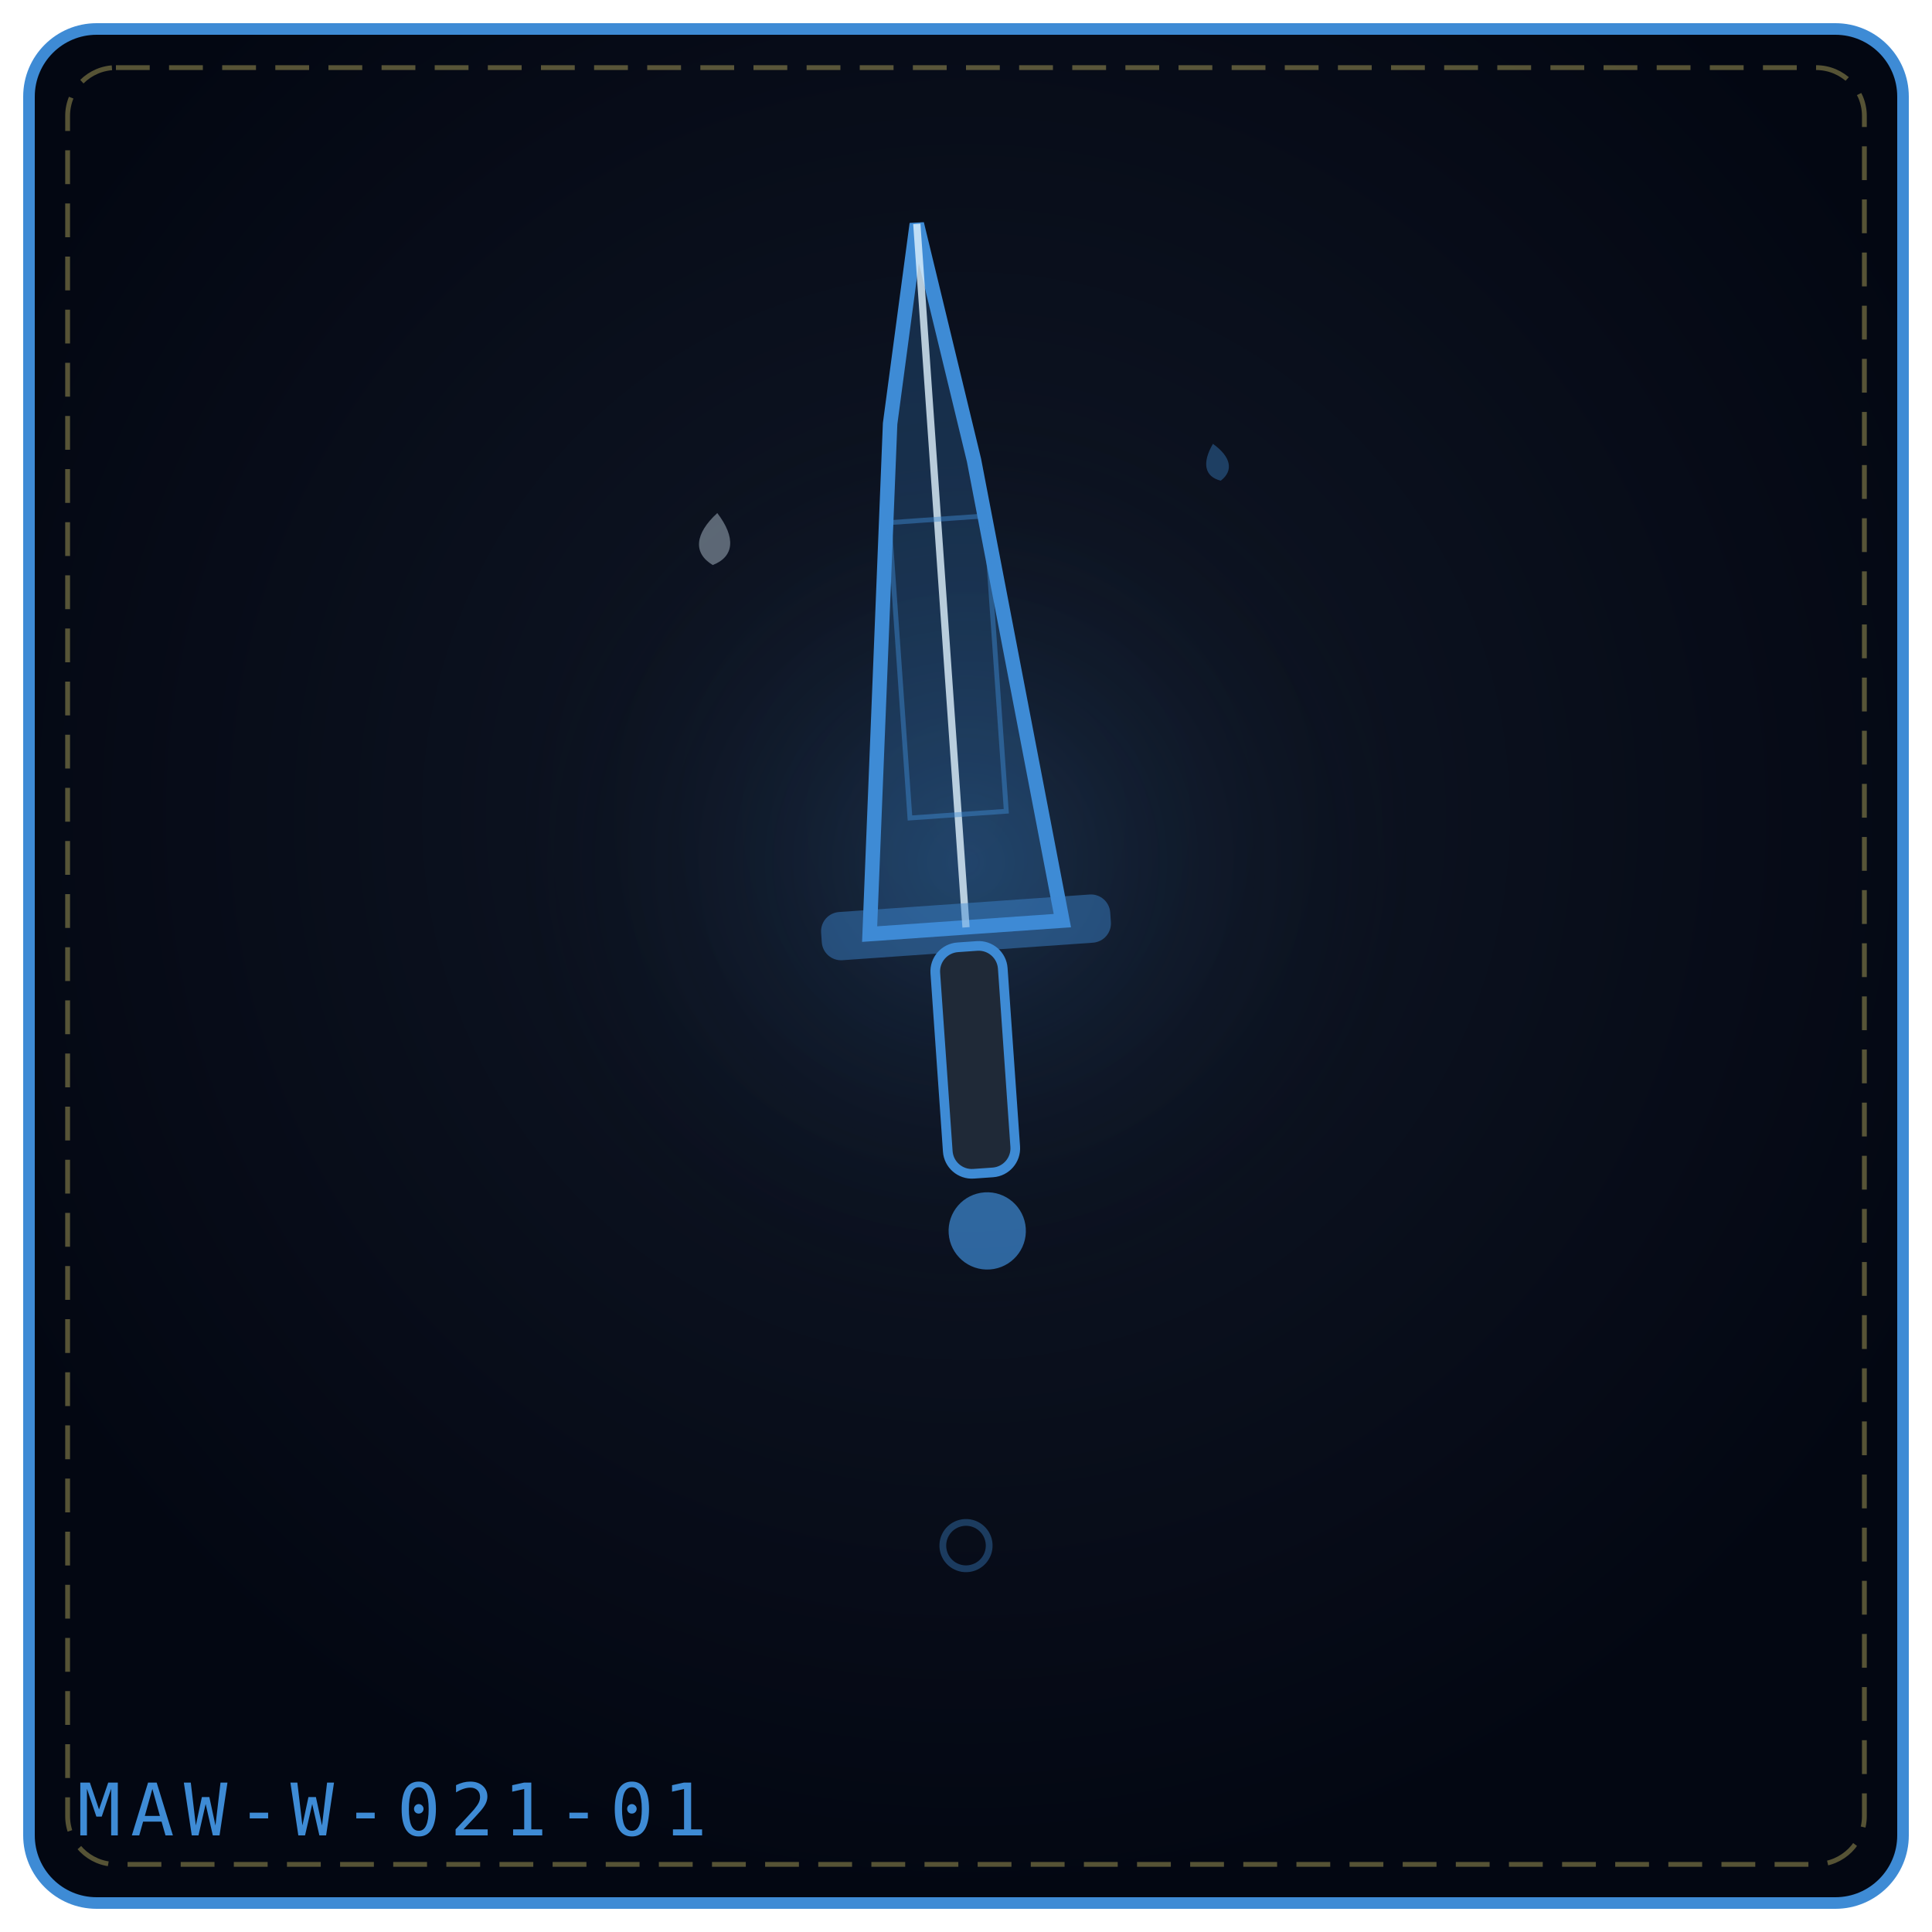
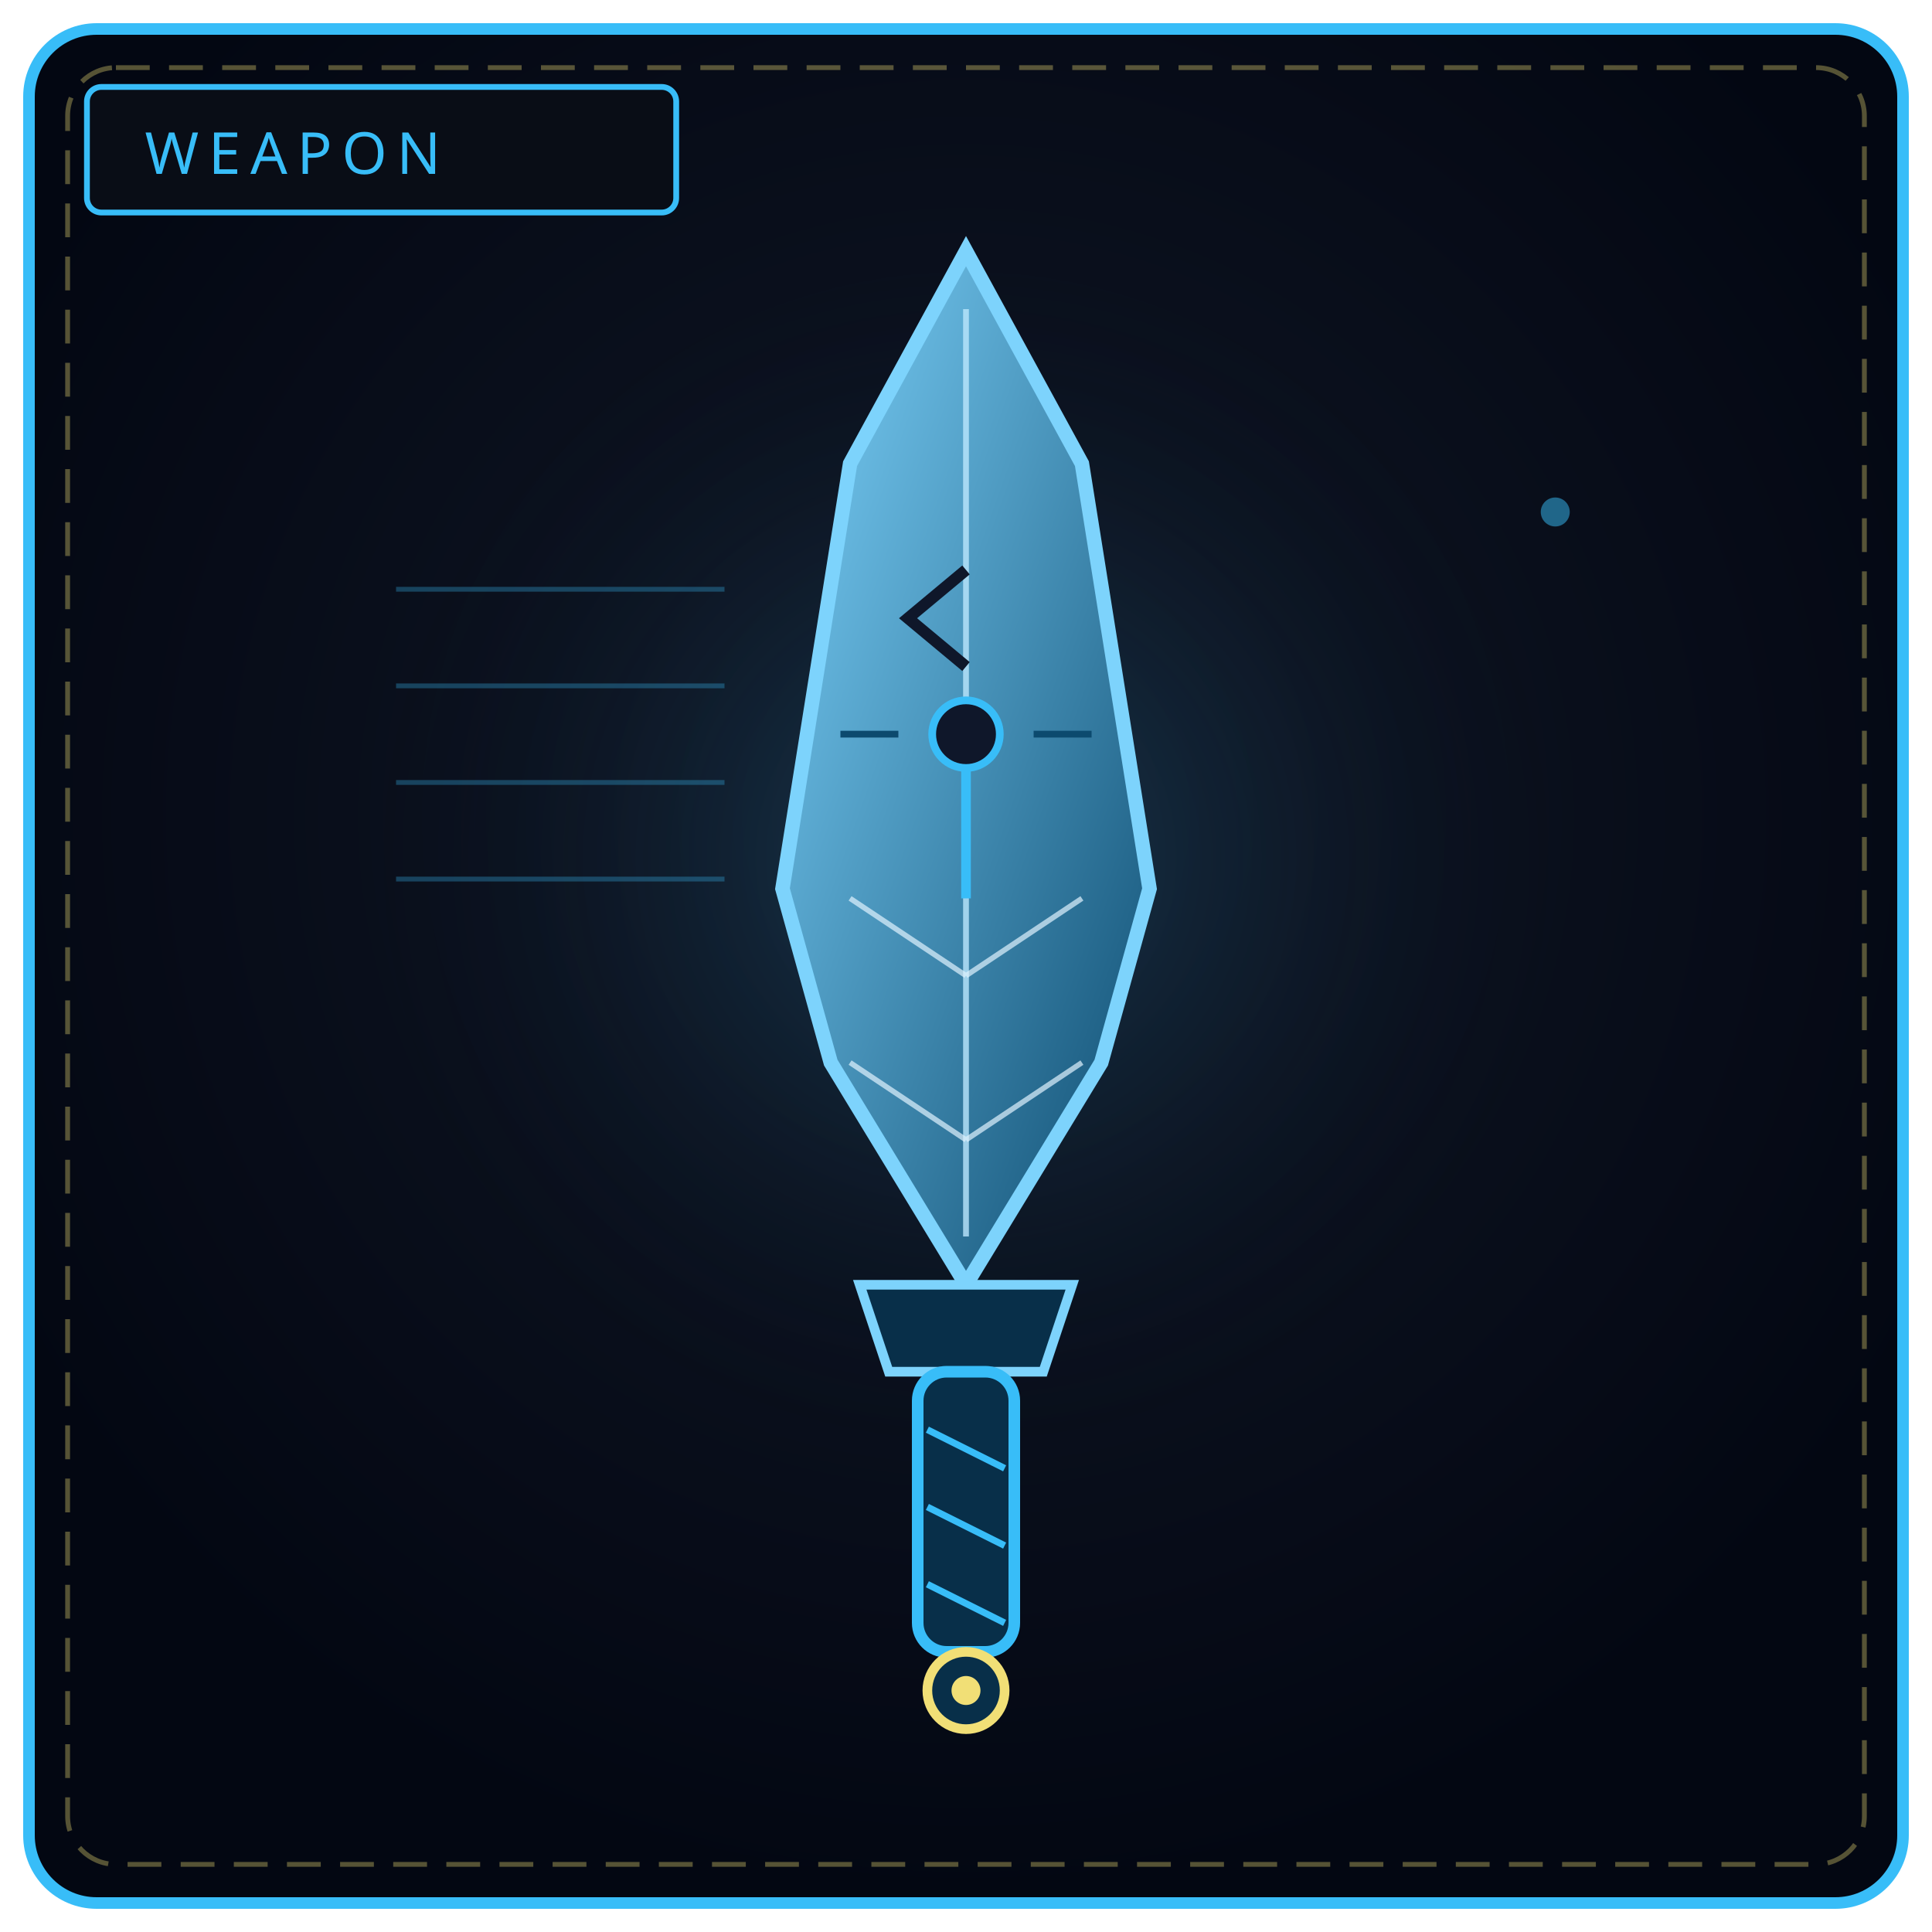
<svg xmlns="http://www.w3.org/2000/svg" viewBox="0 0 400 400" width="100%" height="100%" role="img" aria-label="THE SILENCED REQUIEM">
  <defs>
-     <radialGradient id="bgb9be1a" cx="50%" cy="42%" r="58%">
+     <radialGradient id="bw021" cx="50%" cy="42%" r="58%">
      <stop offset="0%" stop-color="#111827" />
      <stop offset="100%" stop-color="#030712" />
    </radialGradient>
-     <radialGradient id="glb9be1a" cx="50%" cy="46%" r="42%">
-       <stop offset="0%" stop-color="#3e8bd5" stop-opacity=".2" />
+     <radialGradient id="gw021" cx="50%" cy="46%" r="50%">
+       <stop offset="0%" stop-color="#38bdf8" stop-opacity=".22" />
      <stop offset="100%" stop-color="#000" stop-opacity="0" />
    </radialGradient>
+     <linearGradient id="bl021" x1="0" y1="0" x2="1" y2="1">
+       <stop offset="0" stop-color="#7dd3fc" />
+       <stop offset="1" stop-color="#0c4a6e" />
+     </linearGradient>
+     <linearGradient id="mr021" x1="0" y1="0" x2="0" y2="1">
+       <stop offset="0" stop-color="#38bdf8" />
+       <stop offset="1" stop-color="#082f49" />
+     </linearGradient>
+     <filter id="f021" x="-50%" y="-50%" width="200%" height="200%">
+       <feGaussianBlur stdDeviation="3" />
+     </filter>
  </defs>
-   <rect x="6" y="6" width="388" height="388" rx="14" fill="url(#bgb9be1a)" stroke="#3e8bd5" stroke-width="2.4" />
+   <rect x="6" y="6" width="388" height="388" rx="14" fill="url(#bw021)" stroke="#38bdf8" stroke-width="2.4" />
  <rect x="14" y="14" width="372" height="372" rx="10" fill="none" stroke="#f1df76" stroke-width="1" stroke-dasharray="7 4" opacity=".35" />
-   <circle cx="200" cy="188" r="120" fill="url(#glb9be1a)" />
-   <g transform="rotate(-4 200.0 192.0)">
-     <path d="M180.0 192.0 L191.6 86.88 L200.0 46.0 L208.4 95.64 L220.0 192.0 Z" fill="#3e8bd5" fill-opacity=".24" stroke="#3e8bd5" stroke-width="3" />
-     <path d="M200.0 192.0 L200.0 46.0" fill="none" stroke="#e0f2fe" stroke-width="1.5" opacity=".8" />
-     <rect x="190.0" y="107.3" width="20.0" height="61.3" fill="none" stroke="#3e8bd5" stroke-width="1" opacity=".45" />
-     <rect x="170.0" y="187.0" width="60.0" height="10" rx="4" fill="#3e8bd5" fill-opacity=".45" />
-     <rect x="193.0" y="196.0" width="14" height="47.0" rx="5" fill="#1f2937" stroke="#3e8bd5" stroke-width="2" />
-     <circle cx="200.0" cy="255.0" r="8.0" fill="#3e8bd5" fill-opacity=".7" />
+   <circle cx="200" cy="188" r="132" fill="url(#gw021)" />
+   <rect x="18" y="18" width="122" height="26" rx="3" fill="#090d16" stroke="#38bdf8" stroke-width="1.2" />
+   <text x="30" y="36" fill="#38bdf8" font-family="Impact, Arial Black, sans-serif" font-size="12" letter-spacing="2">WEAPON</text>
+   <g stroke="#38bdf8" stroke-width="1" opacity=".3">
+     <path d="M82 122 L150 122 M82 142 L150 142 M82 162 L150 162 M82 182 L150 182" />
  </g>
-   <g transform="rotate(5 148.0 112.0)" opacity=".9">
-     <path d="M148.0 106.2 C152.3 110.9, 152.3 114.9, 148.0 117.0 C143.7 114.9, 143.7 110.9, 148.0 106.2 Z" fill="#e0f2fe" opacity=".42" />
-   </g>
-   <g transform="rotate(-12 252.0 96.0)" opacity=".9">
-     <path d="M252.0 91.8 C255.1 95.2, 255.1 98.1, 252.0 99.6 C248.9 98.1, 248.9 95.2, 252.0 91.8 Z" fill="#3e8bd5" opacity=".42" />
-   </g>
-   <g transform="rotate(-14 200.0 320.0)" opacity=".9">
-     <circle cx="200.0" cy="320.0" r="4.8" fill="none" stroke="#3e8bd5" stroke-width="1.4" opacity=".42" />
-   </g>
-   <text x="16" y="380" font-family="monospace" font-size="15" letter-spacing="2" fill="#3e8bd5">MAW-W-021-01</text>
+   <circle cx="322" cy="106" r="3" fill="#38bdf8" opacity=".5" />
+   <path d="M200 52 L224 96 L238 184 L228 220 L200 266 L172 220 L162 184 L176 96 Z" fill="url(#bl021)" stroke="#7dd3fc" stroke-width="3" />
+   <path d="M200 64 L200 256" stroke="#bae6fd" stroke-width="1.2" opacity=".8" />
+   <path d="M200 118 L188 128 L200 138" fill="none" stroke="#0f172a" stroke-width="2.4" />
+   <circle cx="200" cy="152" r="7" fill="#0f172a" stroke="#38bdf8" stroke-width="1.6" />
+   <path d="M200 159 L200 186" stroke="#38bdf8" stroke-width="2" />
+   <path d="M186 152 L174 152 M214 152 L226 152" stroke="#0c4a6e" stroke-width="1.4" />
+   <path d="M176 186 L200 202 M224 186 L200 202 M176 220 L200 236 M224 220 L200 236" stroke="#e0f2fe" stroke-width="1.1" opacity=".7" />
+   <path d="M178 266 L222 266 L216 284 L184 284 Z" fill="#082f49" stroke="#7dd3fc" stroke-width="2" />
+   <rect x="190" y="284" width="20" height="58" rx="6" fill="#082f49" stroke="#38bdf8" stroke-width="2.4" />
+   <path d="M192 296 L208 304 M192 312 L208 320 M192 328 L208 336" stroke="#38bdf8" stroke-width="1.4" />
+   <circle cx="200" cy="350" r="8" fill="#082f49" stroke="#f1df76" stroke-width="2" />
+   <circle cx="200" cy="350" r="3" fill="#f1df76" />
</svg>
